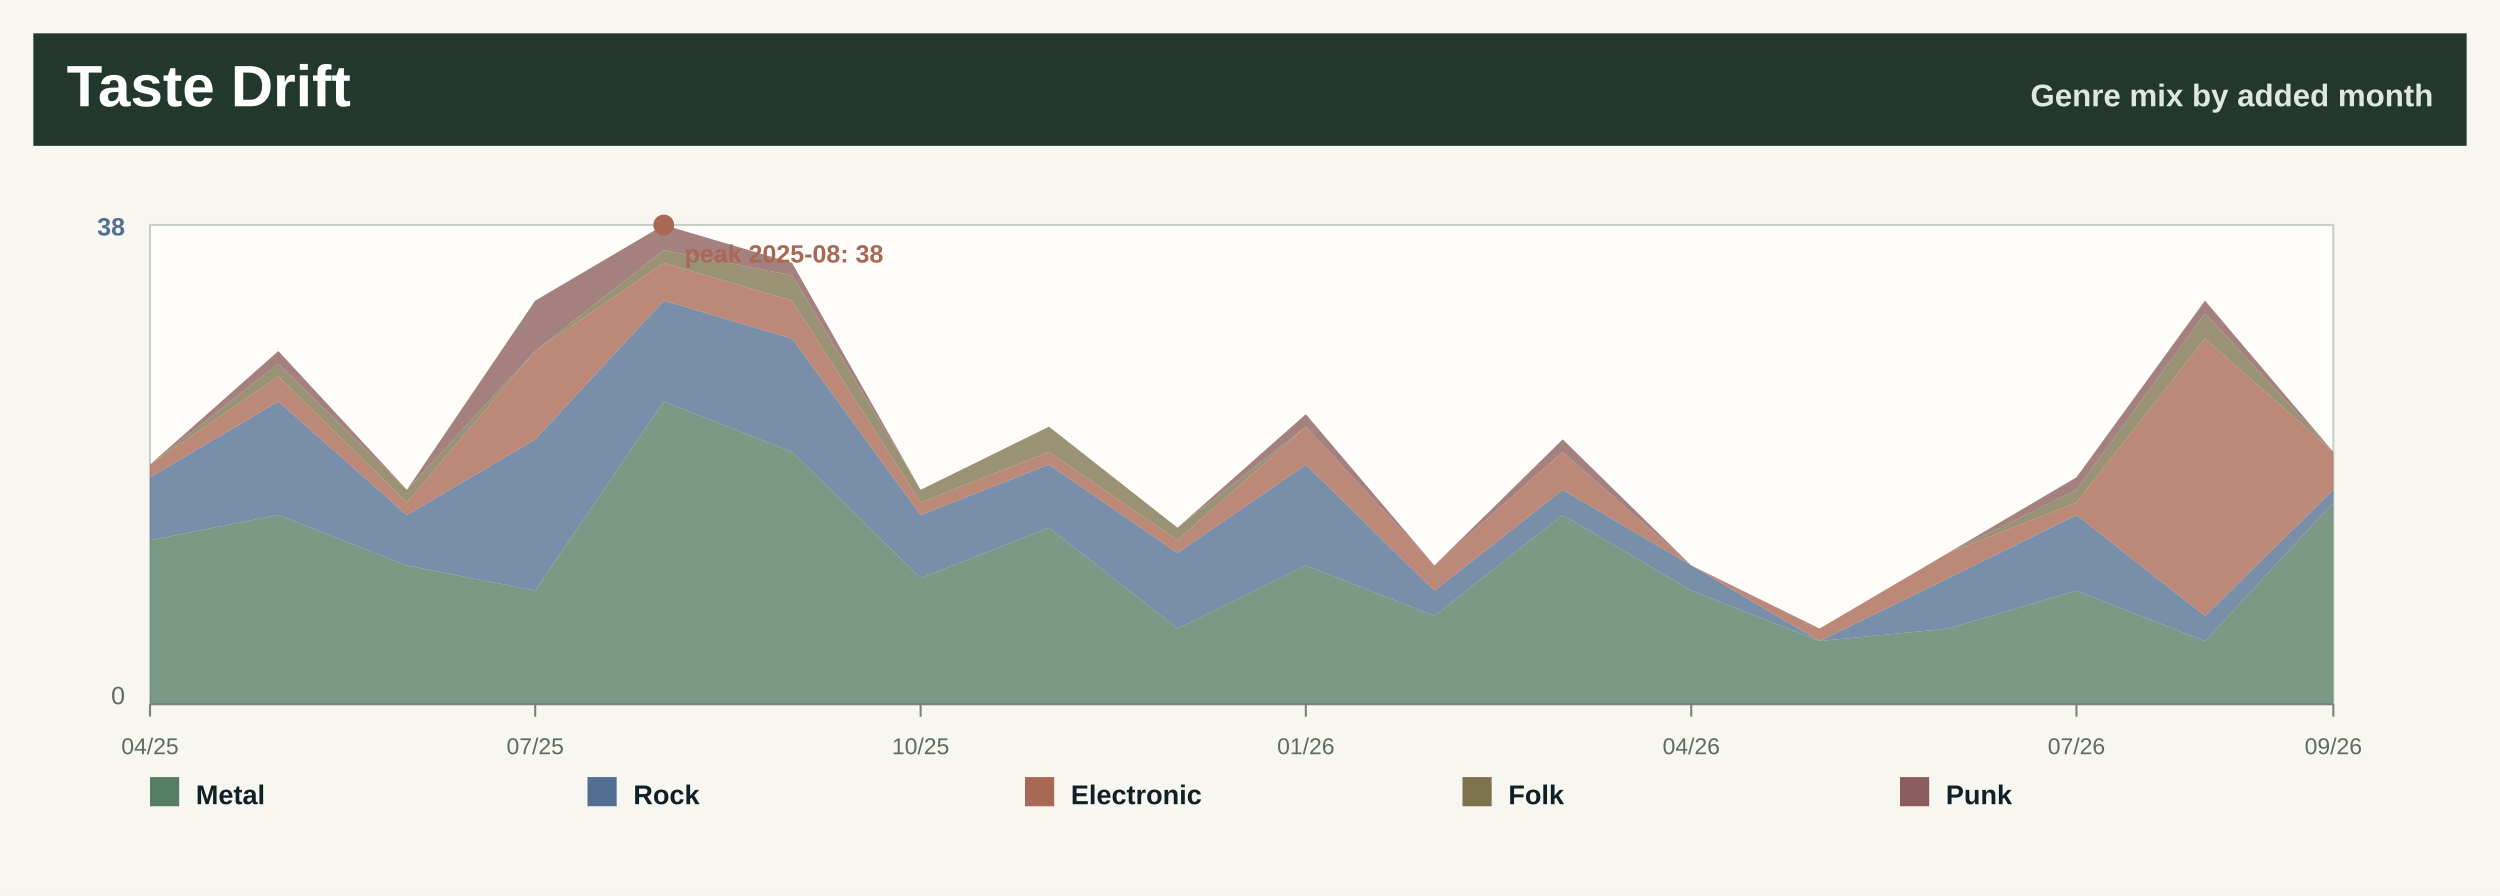
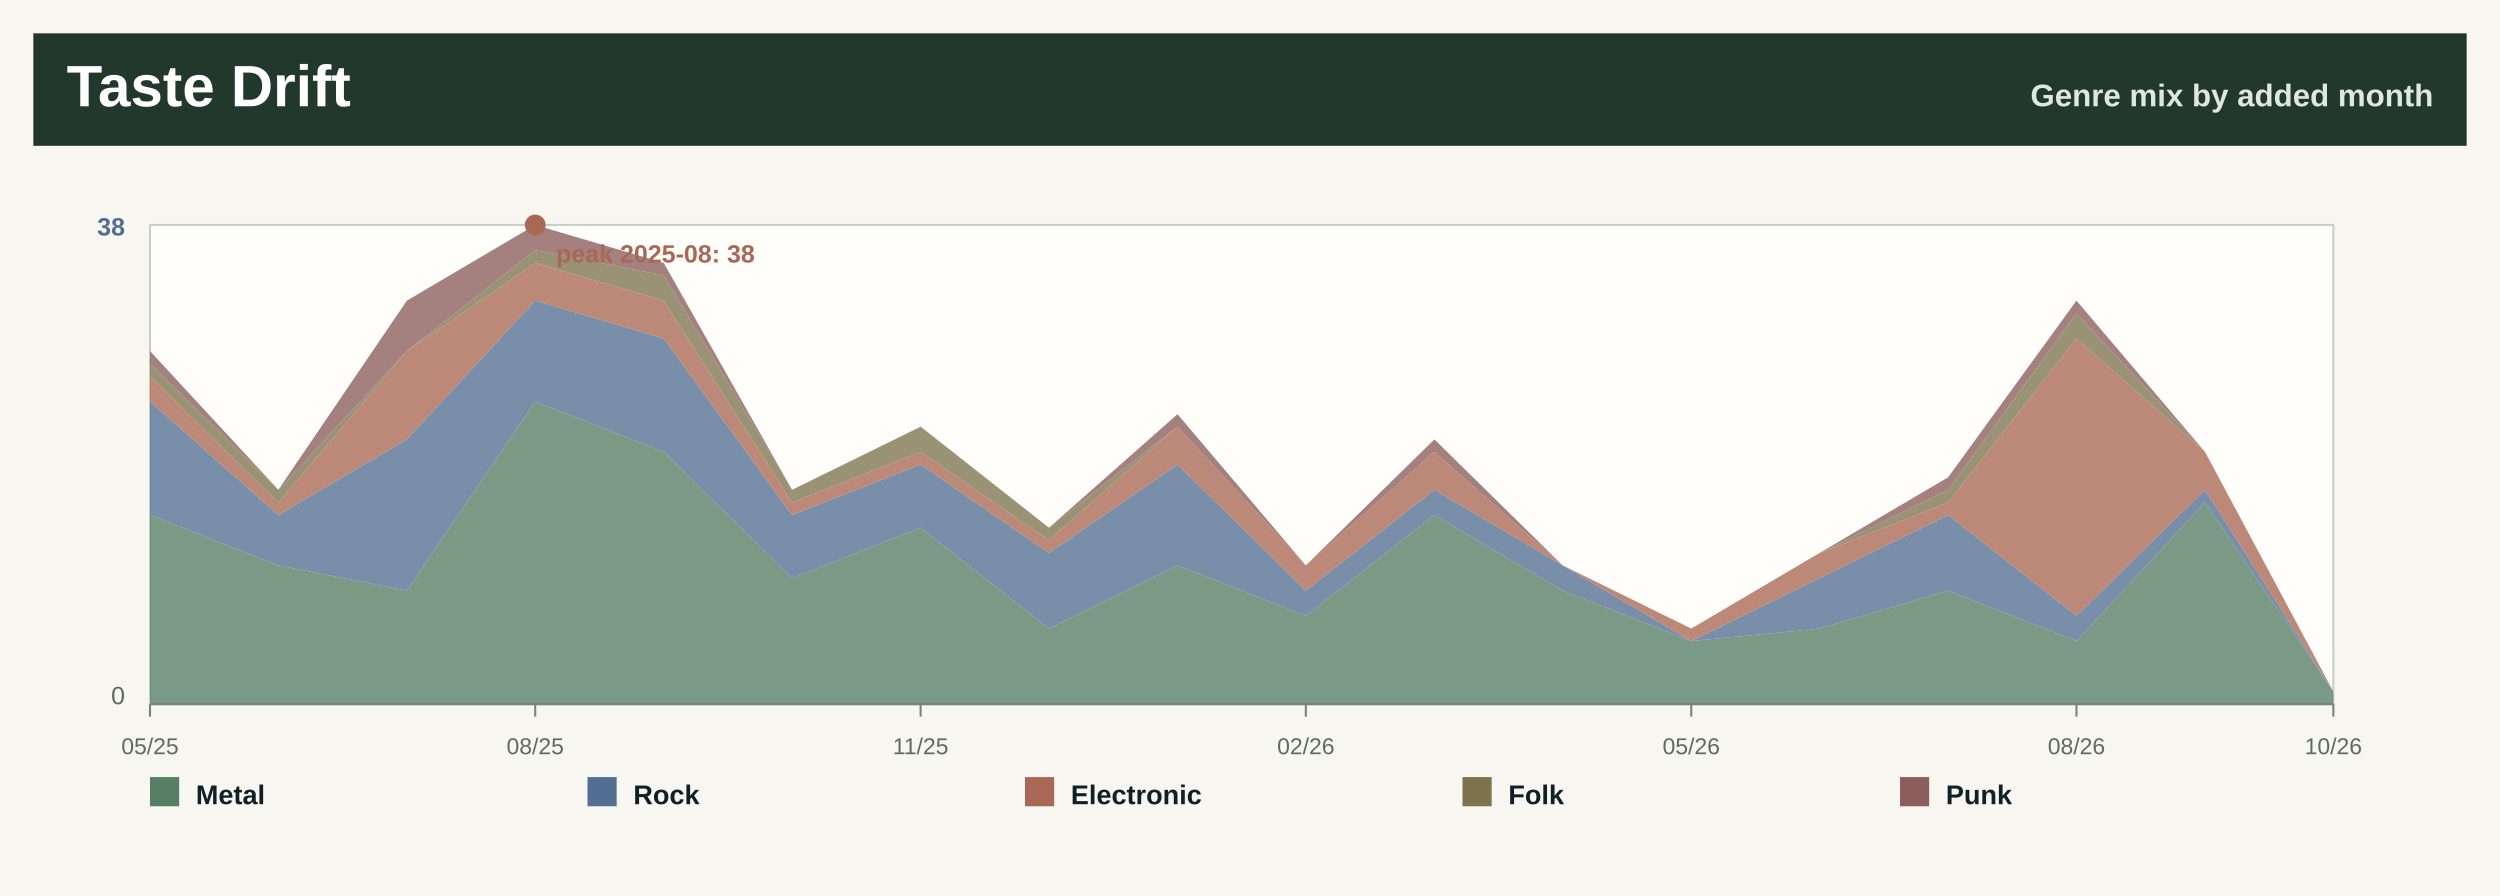
<svg xmlns="http://www.w3.org/2000/svg" width="1200" height="430" viewBox="0 0 1200 430" role="img" aria-label="Taste drift by month">
  <rect width="1200" height="430" fill="#f7f6f0" />
  <rect x="16" y="16" width="1168" height="54" fill="#22382d" />
  <text x="32.0" y="51.0" font-family="Segoe UI, Arial, sans-serif" font-size="28" font-weight="800" fill="#ffffff" text-anchor="start">Taste Drift</text>
  <text x="1168.0" y="51.0" font-family="Segoe UI, Arial, sans-serif" font-size="15" font-weight="800" fill="#dfe8df" text-anchor="end">Genre mix by added month</text>
  <rect x="72" y="108" width="1048" height="230" fill="#fffefa" stroke="#c7d0c7" />
-   <polygon points="72.0,259.3 133.6,247.2 195.3,271.4 256.9,283.5 318.6,192.7 380.2,216.9 441.9,277.5 503.5,253.3 565.2,301.7 626.8,271.4 688.5,295.6 750.1,247.2 811.8,283.5 873.4,307.7 935.1,301.7 996.7,283.5 1058.4,307.7 1120.0,241.2 1120.0,338.0 1058.4,338.0 996.7,338.0 935.1,338.0 873.4,338.0 811.8,338.0 750.1,338.0 688.5,338.0 626.8,338.0 565.2,338.0 503.5,338.0 441.9,338.0 380.2,338.0 318.6,338.0 256.9,338.0 195.3,338.0 133.6,338.0 72.0,338.0" fill="#557e64" fill-opacity="0.78" />
-   <polygon points="72.0,229.1 133.6,192.7 195.3,247.2 256.9,210.9 318.6,144.3 380.2,162.5 441.9,247.2 503.5,223.0 565.2,265.4 626.8,223.0 688.5,283.5 750.1,235.1 811.8,271.4 873.4,307.7 935.1,277.5 996.7,247.2 1058.4,295.6 1120.0,235.1 1120.0,241.2 1058.4,307.7 996.7,283.5 935.1,301.7 873.4,307.7 811.8,283.5 750.1,247.2 688.5,295.6 626.8,271.4 565.2,301.7 503.5,253.3 441.9,277.5 380.2,216.9 318.6,192.7 256.9,283.5 195.3,271.4 133.6,247.2 72.0,259.3" fill="#526f92" fill-opacity="0.78" />
-   <polygon points="72.0,223.0 133.6,180.6 195.3,241.2 256.9,168.5 318.6,126.2 380.2,144.3 441.9,241.2 503.5,216.9 565.2,259.3 626.8,204.8 688.5,271.4 750.1,216.9 811.8,271.4 873.4,301.7 935.1,265.4 996.7,241.2 1058.4,162.5 1120.0,216.9 1120.0,235.1 1058.4,295.6 996.7,247.2 935.1,277.5 873.4,307.7 811.8,271.4 750.1,235.1 688.5,283.5 626.8,223.0 565.2,265.4 503.5,223.0 441.9,247.2 380.2,162.5 318.6,144.3 256.9,210.9 195.3,247.2 133.6,192.7 72.0,229.1" fill="#a96855" fill-opacity="0.78" />
-   <polygon points="72.0,223.0 133.6,174.6 195.3,235.1 256.9,168.5 318.6,120.1 380.2,132.2 441.9,235.1 503.5,204.8 565.2,253.3 626.8,204.8 688.5,271.4 750.1,216.9 811.8,271.4 873.4,301.7 935.1,265.4 996.7,235.1 1058.4,150.4 1120.0,216.9 1120.0,216.9 1058.4,162.5 996.7,241.2 935.1,265.4 873.4,301.7 811.8,271.4 750.1,216.9 688.5,271.4 626.8,204.8 565.2,259.3 503.5,216.9 441.9,241.2 380.2,144.3 318.6,126.2 256.9,168.5 195.3,241.2 133.6,180.6 72.0,223.0" fill="#7d744e" fill-opacity="0.78" />
-   <polygon points="72.0,223.0 133.6,168.5 195.3,235.1 256.9,144.3 318.6,108.0 380.2,126.2 441.9,235.1 503.5,204.8 565.2,253.3 626.8,198.8 688.5,271.4 750.1,210.9 811.8,271.4 873.4,301.7 935.1,265.4 996.7,229.1 1058.4,144.3 1120.0,216.9 1120.0,216.9 1058.4,150.4 996.7,235.1 935.1,265.4 873.4,301.7 811.8,271.4 750.1,216.9 688.5,271.4 626.8,204.8 565.2,253.3 503.5,204.8 441.9,235.1 380.2,132.2 318.6,120.1 256.9,168.5 195.3,235.1 133.6,174.6 72.0,223.0" fill="#8b5d5d" fill-opacity="0.78" />
+   <polygon points="72.0,247.2 133.6,271.4 195.3,283.5 256.9,192.7 318.6,216.9 380.2,277.5 441.9,253.3 503.5,301.7 565.2,271.4 626.8,295.6 688.5,247.2 750.1,283.5 811.8,307.7 873.4,301.7 935.1,283.5 996.7,307.7 1058.4,241.2 1120.0,331.9 1120.0,338.0 1058.4,338.0 996.7,338.0 935.1,338.0 873.4,338.0 811.8,338.0 750.1,338.0 688.5,338.0 626.8,338.0 565.2,338.0 503.5,338.0 441.9,338.0 380.2,338.0 318.6,338.0 256.9,338.0 195.3,338.0 133.6,338.0 72.0,338.0" fill="#557e64" fill-opacity="0.78" />
+   <polygon points="72.0,192.7 133.6,247.2 195.3,210.9 256.9,144.3 318.6,162.5 380.2,247.2 441.9,223.0 503.5,265.4 565.2,223.0 626.8,283.5 688.5,235.1 750.1,271.4 811.8,307.7 873.4,277.5 935.1,247.2 996.7,295.6 1058.4,235.1 1120.0,331.9 1120.0,331.9 1058.4,241.2 996.7,307.7 935.1,283.5 873.4,301.7 811.8,307.7 750.1,283.5 688.5,247.2 626.8,295.6 565.2,271.4 503.5,301.7 441.9,253.3 380.2,277.5 318.6,216.9 256.9,192.7 195.3,283.5 133.6,271.4 72.0,247.2" fill="#526f92" fill-opacity="0.78" />
+   <polygon points="72.0,180.6 133.6,241.2 195.3,168.5 256.9,126.2 318.6,144.3 380.2,241.2 441.9,216.9 503.5,259.3 565.2,204.8 626.8,271.4 688.5,216.9 750.1,271.4 811.8,301.7 873.4,265.4 935.1,241.2 996.7,162.5 1058.4,216.9 1120.0,331.9 1120.0,331.9 1058.4,235.1 996.7,295.6 935.1,247.2 873.4,277.5 811.8,307.7 750.1,271.4 688.5,235.1 626.8,283.5 565.2,223.0 503.5,265.4 441.9,223.0 380.2,247.2 318.6,162.5 256.9,144.3 195.3,210.9 133.6,247.2 72.0,192.7" fill="#a96855" fill-opacity="0.78" />
+   <polygon points="72.0,174.6 133.6,235.1 195.3,168.5 256.9,120.1 318.6,132.2 380.2,235.1 441.9,204.8 503.5,253.3 565.2,204.8 626.8,271.4 688.5,216.9 750.1,271.4 811.8,301.7 873.4,265.4 935.1,235.1 996.7,150.4 1058.4,216.9 1120.0,331.9 1120.0,331.9 1058.4,216.9 996.7,162.5 935.1,241.2 873.4,265.4 811.8,301.7 750.1,271.4 688.5,216.9 626.8,271.4 565.2,204.8 503.5,259.3 441.9,216.9 380.2,241.2 318.6,144.3 256.9,126.2 195.3,168.5 133.6,241.2 72.0,180.6" fill="#7d744e" fill-opacity="0.78" />
+   <polygon points="72.0,168.5 133.6,235.1 195.3,144.3 256.9,108.0 318.6,126.2 380.2,235.1 441.9,204.8 503.5,253.3 565.2,198.8 626.8,271.4 688.5,210.9 750.1,271.4 811.8,301.7 873.4,265.4 935.1,229.1 996.7,144.3 1058.4,216.9 1120.0,331.9 1120.0,331.9 1058.4,216.9 996.7,150.4 935.1,235.1 873.4,265.4 811.8,301.7 750.1,271.4 688.5,216.9 626.8,271.4 565.2,204.8 503.5,253.3 441.9,204.8 380.2,235.1 318.6,132.2 256.9,120.1 195.3,168.5 133.6,235.1 72.0,174.6" fill="#8b5d5d" fill-opacity="0.78" />
  <line x1="72.0" y1="338" x2="72.0" y2="344" stroke="#7a827b" />
-   <text x="72.0" y="362.0" font-family="Segoe UI, Arial, sans-serif" font-size="11" font-weight="400" fill="#5d6b62" text-anchor="middle">04/25</text>
+   <text x="72.0" y="362.0" font-family="Segoe UI, Arial, sans-serif" font-size="11" font-weight="400" fill="#5d6b62" text-anchor="middle">05/25</text>
  <line x1="256.9" y1="338" x2="256.9" y2="344" stroke="#7a827b" />
-   <text x="256.9" y="362.0" font-family="Segoe UI, Arial, sans-serif" font-size="11" font-weight="400" fill="#5d6b62" text-anchor="middle">07/25</text>
+   <text x="256.9" y="362.0" font-family="Segoe UI, Arial, sans-serif" font-size="11" font-weight="400" fill="#5d6b62" text-anchor="middle">08/25</text>
  <line x1="441.9" y1="338" x2="441.9" y2="344" stroke="#7a827b" />
-   <text x="441.9" y="362.0" font-family="Segoe UI, Arial, sans-serif" font-size="11" font-weight="400" fill="#5d6b62" text-anchor="middle">10/25</text>
+   <text x="441.9" y="362.0" font-family="Segoe UI, Arial, sans-serif" font-size="11" font-weight="400" fill="#5d6b62" text-anchor="middle">11/25</text>
  <line x1="626.8" y1="338" x2="626.8" y2="344" stroke="#7a827b" />
-   <text x="626.8" y="362.0" font-family="Segoe UI, Arial, sans-serif" font-size="11" font-weight="400" fill="#5d6b62" text-anchor="middle">01/26</text>
+   <text x="626.8" y="362.0" font-family="Segoe UI, Arial, sans-serif" font-size="11" font-weight="400" fill="#5d6b62" text-anchor="middle">02/26</text>
  <line x1="811.8" y1="338" x2="811.8" y2="344" stroke="#7a827b" />
-   <text x="811.8" y="362.0" font-family="Segoe UI, Arial, sans-serif" font-size="11" font-weight="400" fill="#5d6b62" text-anchor="middle">04/26</text>
+   <text x="811.8" y="362.0" font-family="Segoe UI, Arial, sans-serif" font-size="11" font-weight="400" fill="#5d6b62" text-anchor="middle">05/26</text>
  <line x1="996.7" y1="338" x2="996.7" y2="344" stroke="#7a827b" />
-   <text x="996.7" y="362.0" font-family="Segoe UI, Arial, sans-serif" font-size="11" font-weight="400" fill="#5d6b62" text-anchor="middle">07/26</text>
+   <text x="996.7" y="362.0" font-family="Segoe UI, Arial, sans-serif" font-size="11" font-weight="400" fill="#5d6b62" text-anchor="middle">08/26</text>
  <line x1="1120.0" y1="338" x2="1120.0" y2="344" stroke="#7a827b" />
-   <text x="1120.0" y="362.0" font-family="Segoe UI, Arial, sans-serif" font-size="11" font-weight="400" fill="#5d6b62" text-anchor="middle">09/26</text>
+   <text x="1120.0" y="362.0" font-family="Segoe UI, Arial, sans-serif" font-size="11" font-weight="400" fill="#5d6b62" text-anchor="middle">10/26</text>
  <text x="60.0" y="113.0" font-family="Segoe UI, Arial, sans-serif" font-size="12" font-weight="800" fill="#526f92" text-anchor="end">38</text>
  <text x="60.0" y="338.0" font-family="Segoe UI, Arial, sans-serif" font-size="12" font-weight="400" fill="#5d6b62" text-anchor="end">0</text>
  <line x1="72" y1="338" x2="1120" y2="338" stroke="#7a827b" />
-   <circle cx="318.6" cy="108.0" r="5" fill="#a96855" />
-   <text x="328.6" y="126.0" font-family="Segoe UI, Arial, sans-serif" font-size="12" font-weight="800" fill="#a96855" text-anchor="start">peak 2025-08: 38</text>
+   <circle cx="256.9" cy="108.0" r="5" fill="#a96855" />
+   <text x="266.9" y="126.0" font-family="Segoe UI, Arial, sans-serif" font-size="12" font-weight="800" fill="#a96855" text-anchor="start">peak 2025-08: 38</text>
  <rect x="72.0" y="373" width="14" height="14" fill="#557e64" />
  <text x="94.0" y="386.0" font-family="Segoe UI, Arial, sans-serif" font-size="13" font-weight="800" fill="#102027" text-anchor="start">Metal</text>
  <rect x="282.0" y="373" width="14" height="14" fill="#526f92" />
  <text x="304.0" y="386.0" font-family="Segoe UI, Arial, sans-serif" font-size="13" font-weight="800" fill="#102027" text-anchor="start">Rock</text>
  <rect x="492.0" y="373" width="14" height="14" fill="#a96855" />
  <text x="514.0" y="386.0" font-family="Segoe UI, Arial, sans-serif" font-size="13" font-weight="800" fill="#102027" text-anchor="start">Electronic</text>
  <rect x="702.0" y="373" width="14" height="14" fill="#7d744e" />
  <text x="724.0" y="386.0" font-family="Segoe UI, Arial, sans-serif" font-size="13" font-weight="800" fill="#102027" text-anchor="start">Folk</text>
  <rect x="912.0" y="373" width="14" height="14" fill="#8b5d5d" />
  <text x="934.0" y="386.0" font-family="Segoe UI, Arial, sans-serif" font-size="13" font-weight="800" fill="#102027" text-anchor="start">Punk</text>
</svg>
